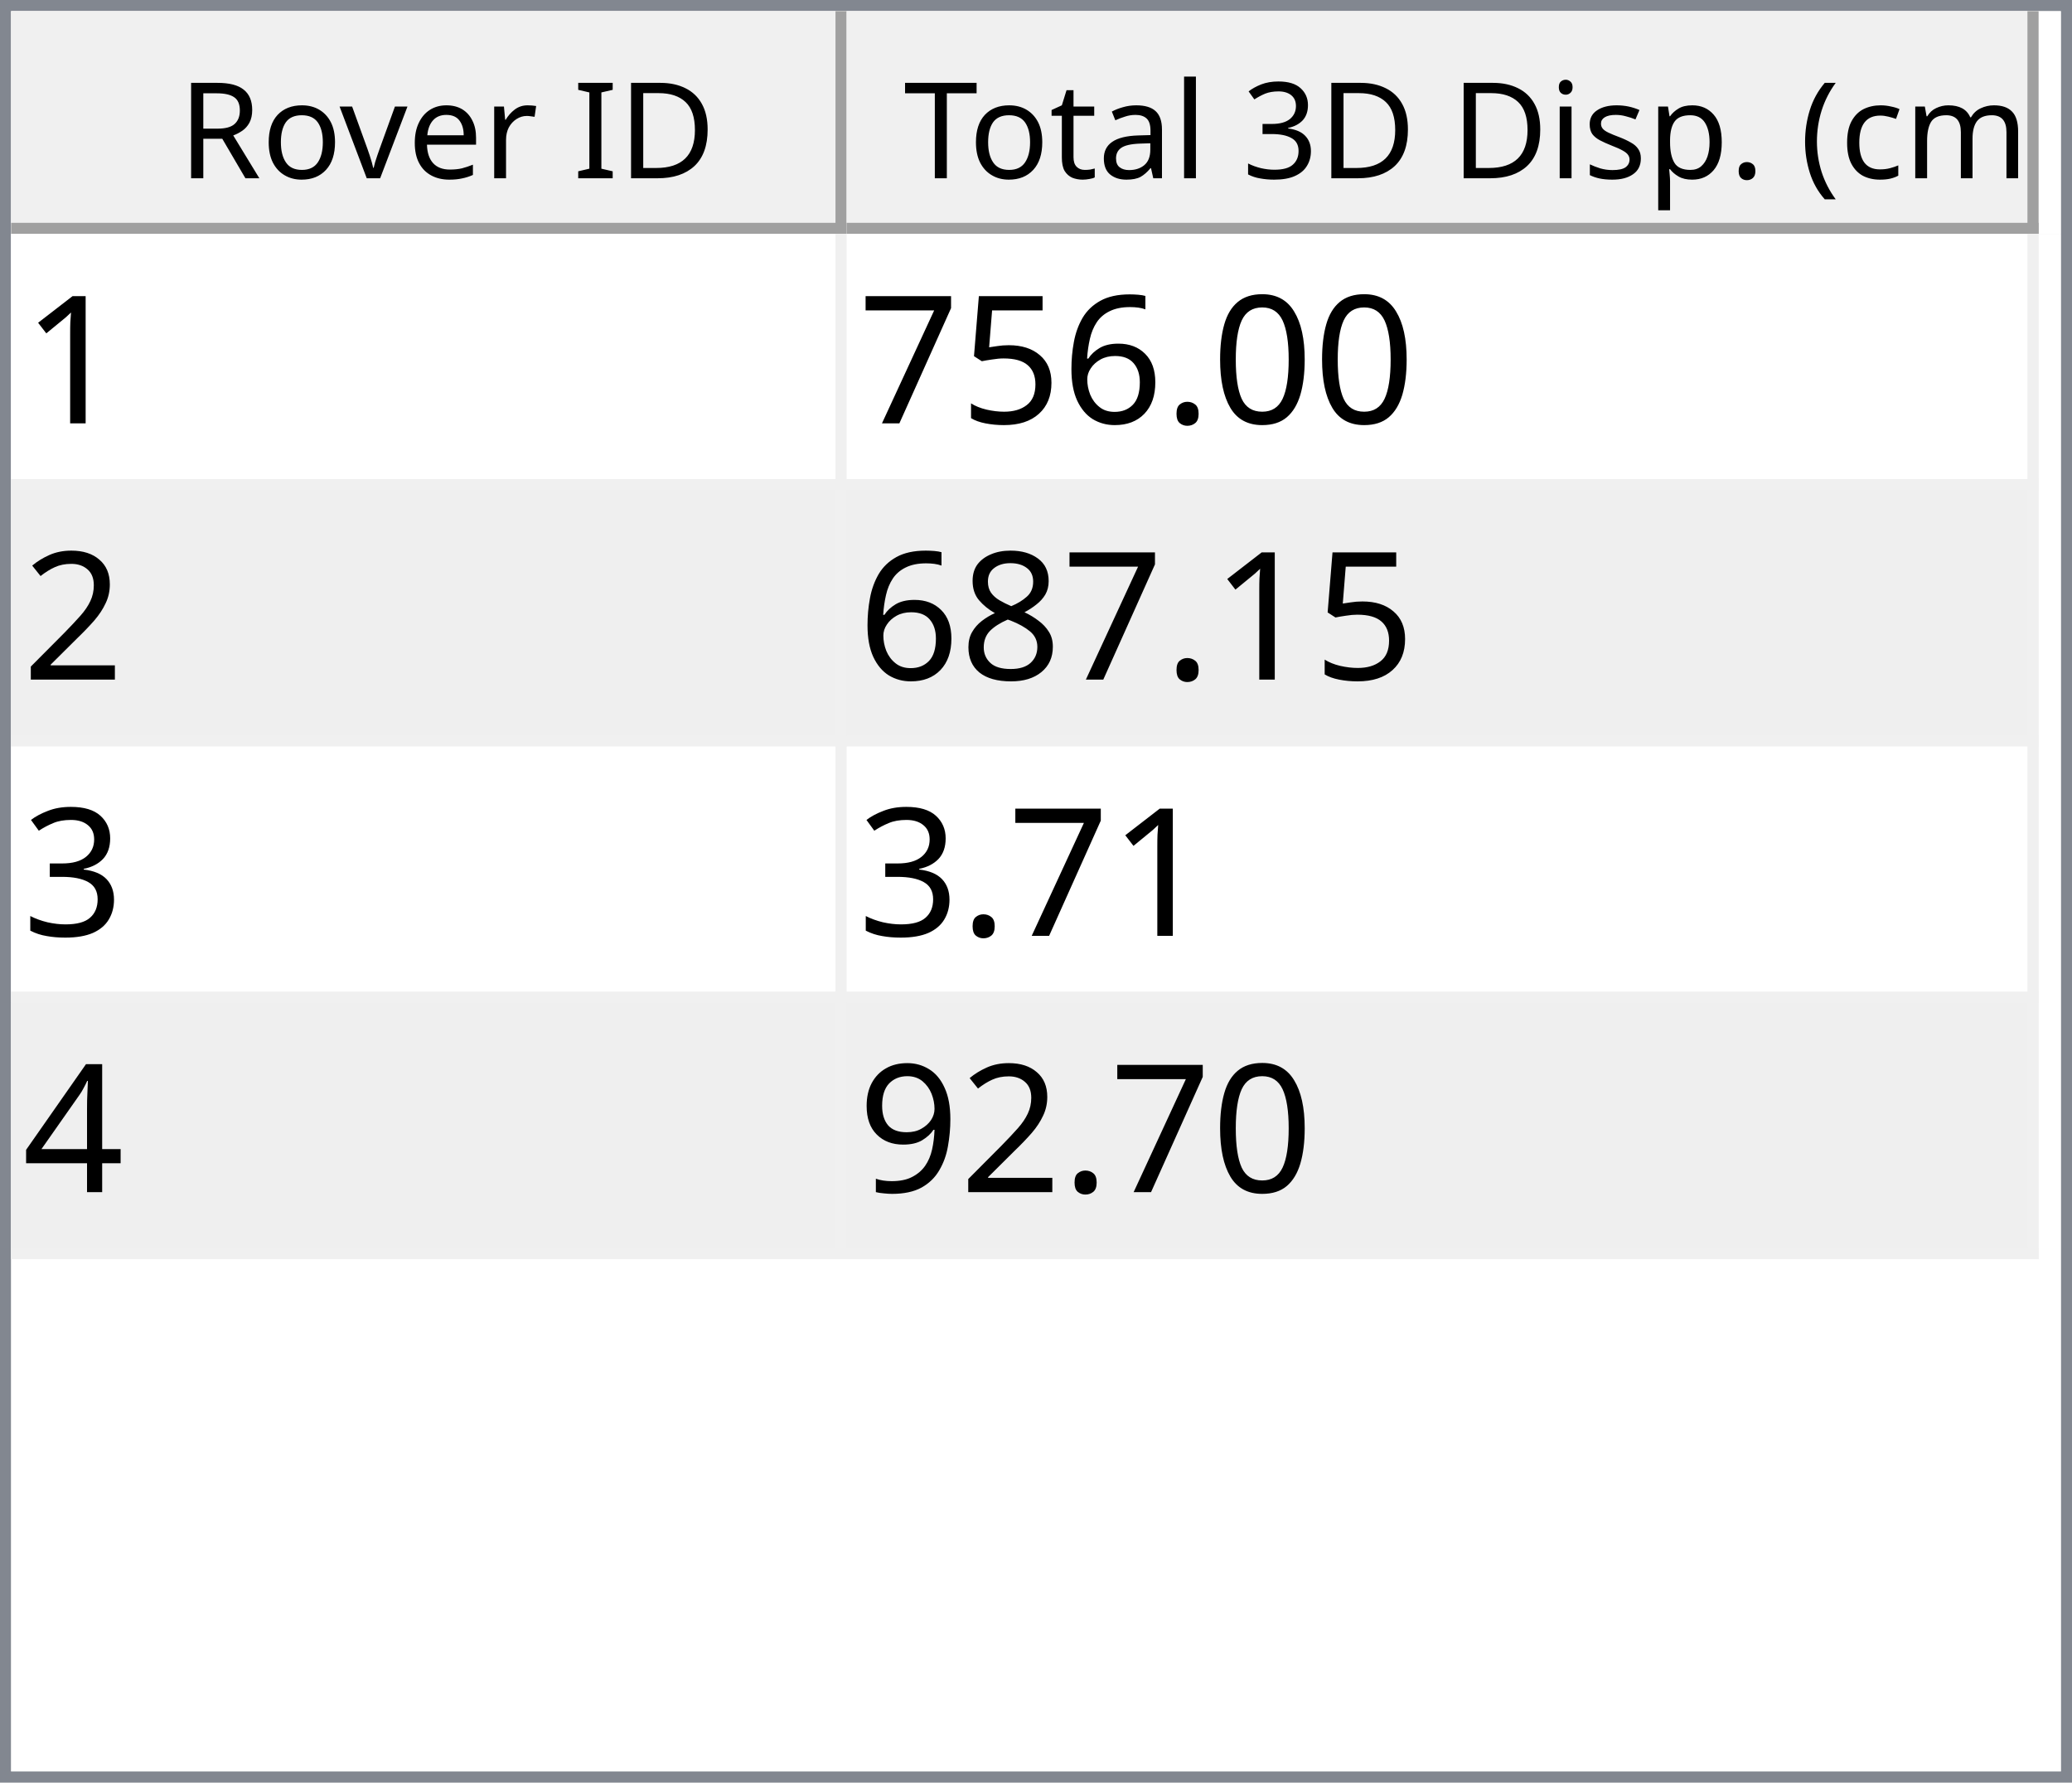
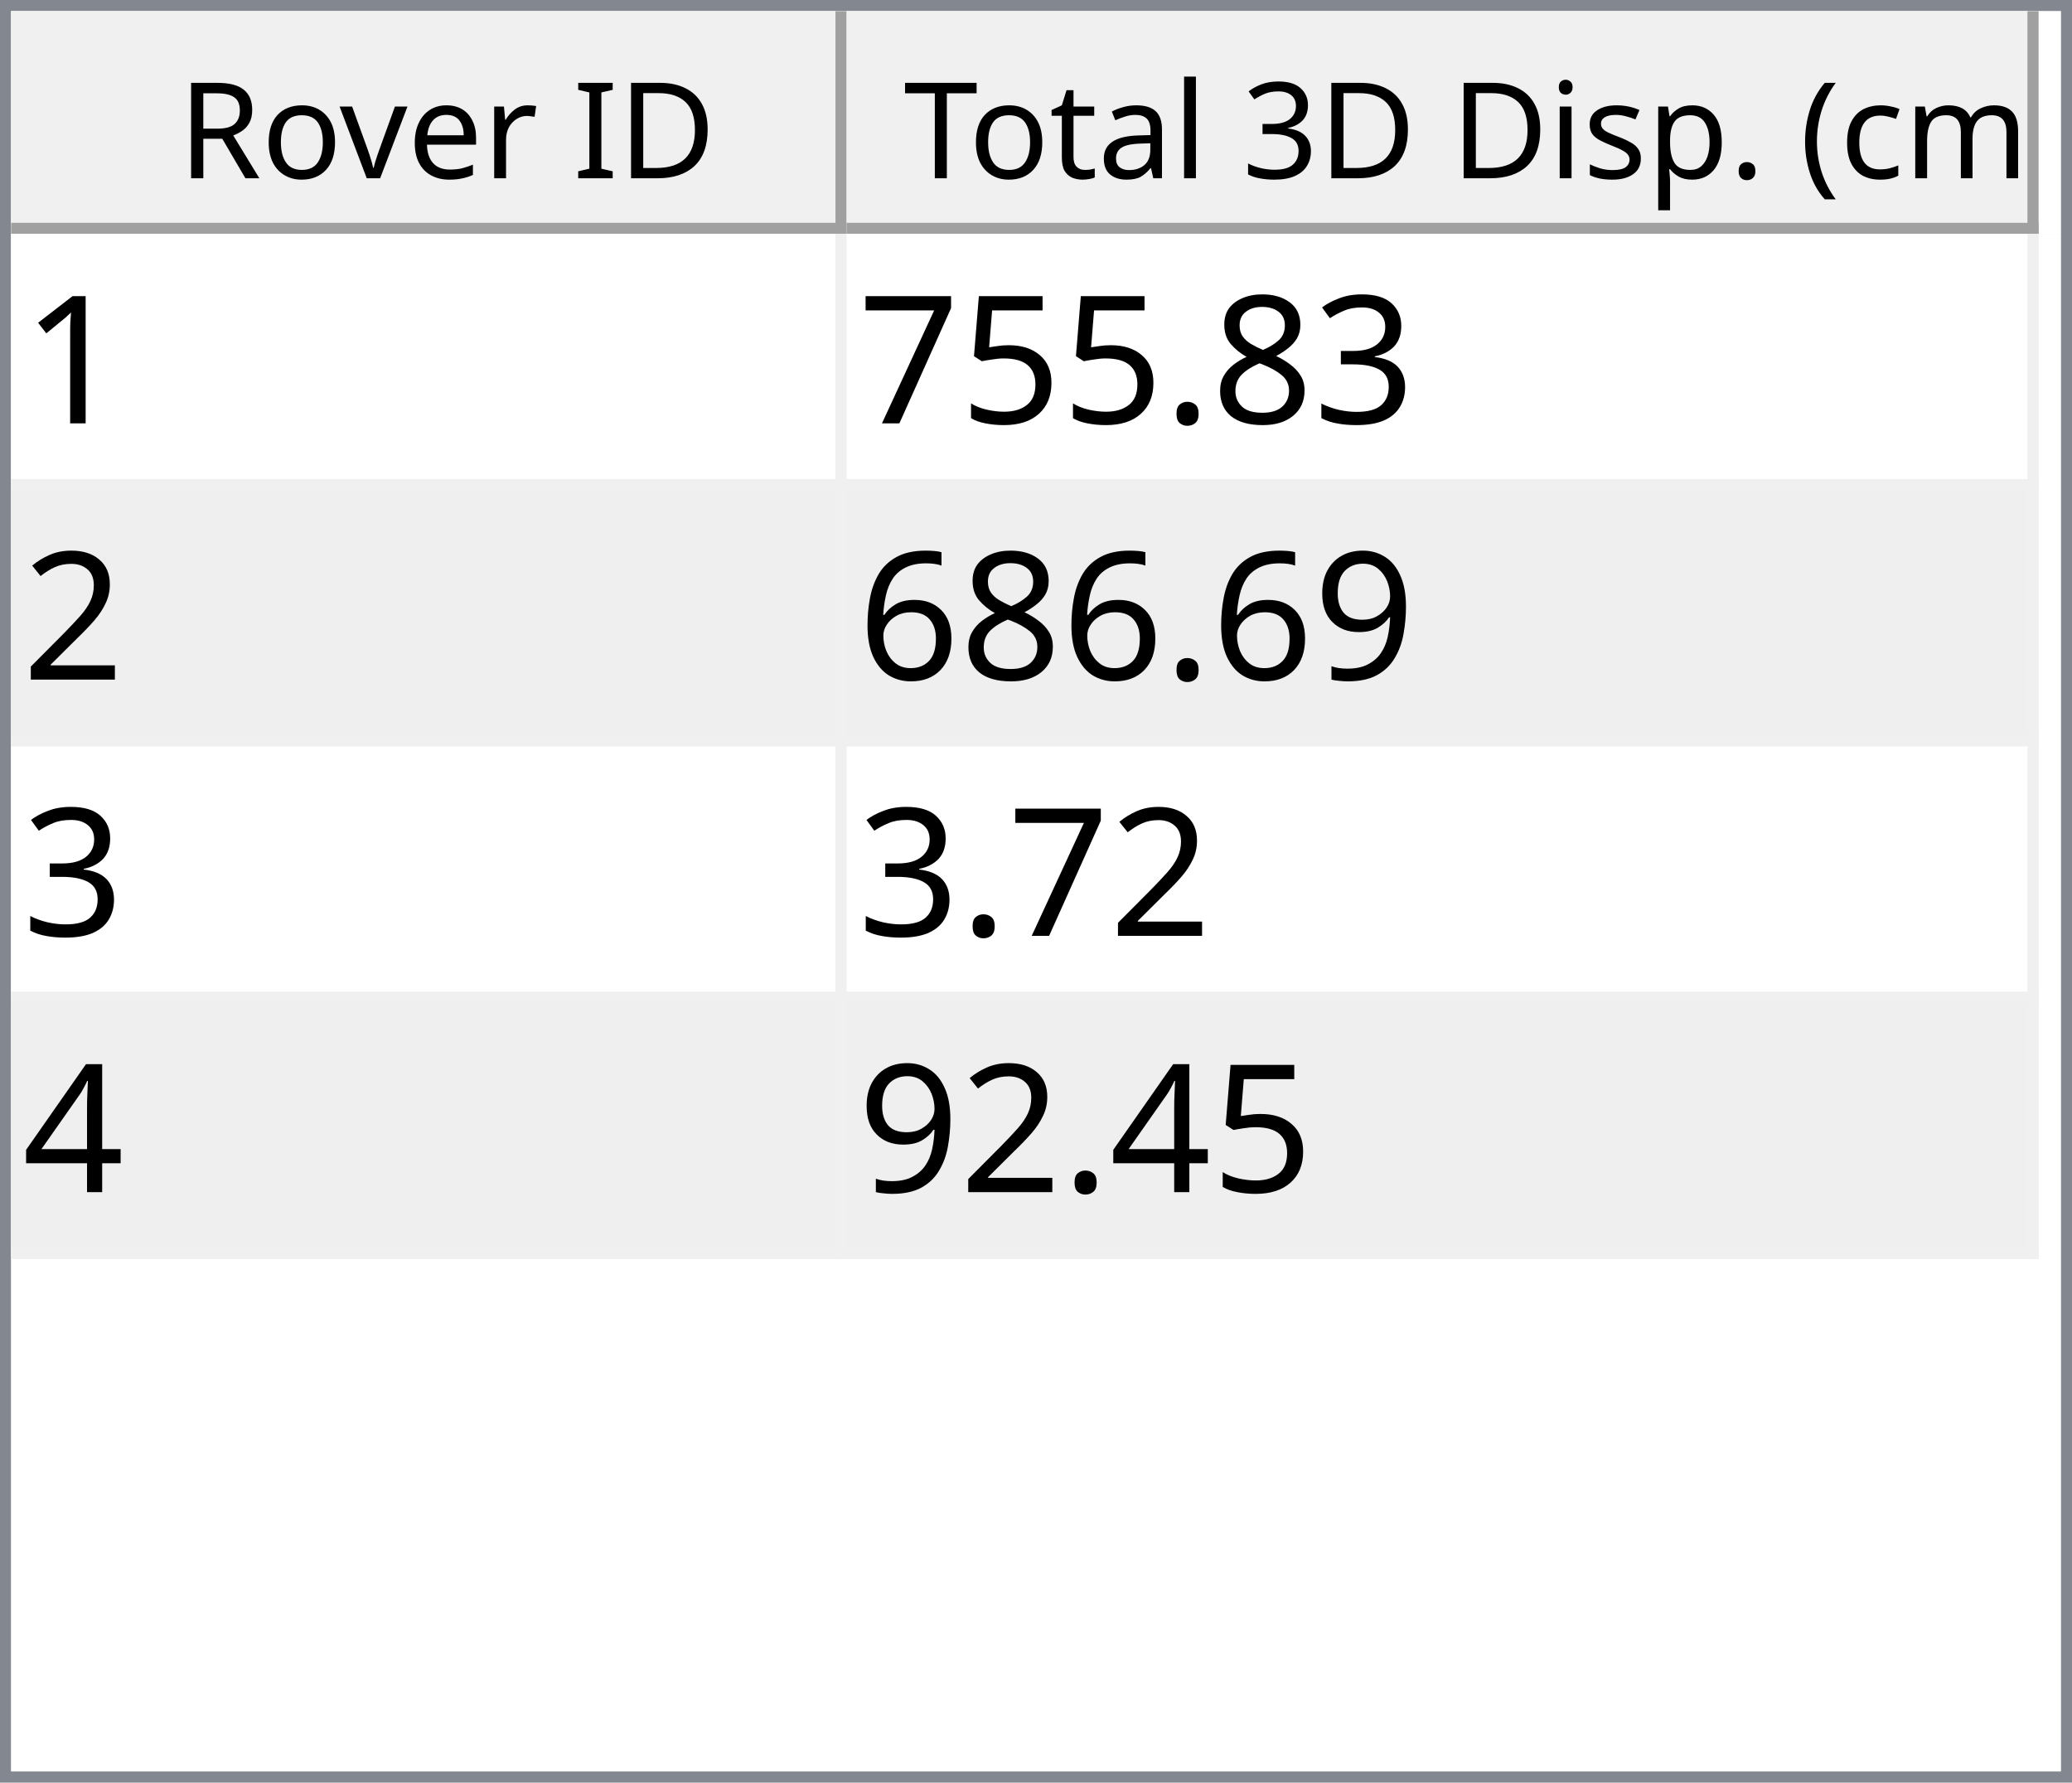
<svg xmlns="http://www.w3.org/2000/svg" style="fill-opacity:1; color-rendering:auto; color-interpolation:auto; text-rendering:auto; stroke:black; stroke-linecap:square; stroke-miterlimit:10; shape-rendering:auto; stroke-opacity:1; fill:black; stroke-dasharray:none; font-weight:normal; stroke-width:1; font-family:'Dialog'; font-style:normal; stroke-linejoin:miter; font-size:12px; stroke-dashoffset:0; image-rendering:auto;" width="186" height="160">
  <defs id="genericDefs" />
  <g>
    <defs id="defs1">
      <clipPath clipPathUnits="userSpaceOnUse" id="clipPath1">
        <path d="M0 0 L186 0 L186 160 L0 160 L0 0 Z" />
      </clipPath>
      <clipPath clipPathUnits="userSpaceOnUse" id="clipPath2">
        <path d="M0 0 L0 160 L186 160 L186 0 Z" />
      </clipPath>
      <clipPath clipPathUnits="userSpaceOnUse" id="clipPath3">
        <path d="M0 0 L0 20 L184 20 L184 0 Z" />
      </clipPath>
      <clipPath clipPathUnits="userSpaceOnUse" id="clipPath4">
        <path d="M0 0 L0 20 L75 20 L75 0 Z" />
      </clipPath>
      <clipPath clipPathUnits="userSpaceOnUse" id="clipPath5">
        <path d="M1 1 L1 19 L74 19 L74 1 Z" />
      </clipPath>
      <clipPath clipPathUnits="userSpaceOnUse" id="clipPath6">
        <path d="M0 0 L0 18 L73 18 L73 0 Z" />
      </clipPath>
      <clipPath clipPathUnits="userSpaceOnUse" id="clipPath7">
        <path d="M-0.5 -0.5 L-0.5 19.5 L74.5 19.5 L74.5 -0.5 Z" />
      </clipPath>
      <clipPath clipPathUnits="userSpaceOnUse" id="clipPath8">
        <path d="M0 0 L0 20 L107 20 L107 0 Z" />
      </clipPath>
      <clipPath clipPathUnits="userSpaceOnUse" id="clipPath9">
        <path d="M1 1 L1 19 L106 19 L106 1 Z" />
      </clipPath>
      <clipPath clipPathUnits="userSpaceOnUse" id="clipPath10">
        <path d="M0 0 L0 18 L105 18 L105 0 Z" />
      </clipPath>
      <clipPath clipPathUnits="userSpaceOnUse" id="clipPath11">
        <path d="M-0.5 -0.5 L-0.5 19.5 L106.5 19.5 L106.5 -0.5 Z" />
      </clipPath>
      <clipPath clipPathUnits="userSpaceOnUse" id="clipPath12">
        <path d="M0 0 L0 138 L184 138 L184 0 Z" />
      </clipPath>
      <clipPath clipPathUnits="userSpaceOnUse" id="clipPath13">
        <path d="M0 0 L0 92 L182 92 L182 0 Z" />
      </clipPath>
      <clipPath clipPathUnits="userSpaceOnUse" id="clipPath14">
        <path d="M-0.5 -0.5 L-0.5 91.5 L181.5 91.5 L181.5 -0.5 Z" />
      </clipPath>
      <clipPath clipPathUnits="userSpaceOnUse" id="clipPath15">
        <path d="M0 0 L0 22 L74 22 L74 0 Z" />
      </clipPath>
      <clipPath clipPathUnits="userSpaceOnUse" id="clipPath16">
        <path d="M0 0 L0 22 L106 22 L106 0 Z" />
      </clipPath>
      <font horiz-adv-x="64.551" id="font1">
        <font-face ascent="107.91" descent="25.098" units-per-em="100" style="font-style:normal; font-family:Segoe UI; font-weight:normal;" />
        <missing-glyph horiz-adv-x="64.551" d="M8.109 0 L8.109 68.266 L56.453 68.266 L56.453 0 L8.109 0 ZM15.328 7.234 L49.219 7.234 L49.219 61.031 L15.328 61.031 L15.328 7.234 Z" />
        <glyph unicode="D" horiz-adv-x="70.117" d="M9.188 0 L9.188 70.016 L28.516 70.016 Q65.531 70.016 65.531 35.891 Q65.531 19.672 55.25 9.836 Q44.969 0 27.734 0 L9.188 0 ZM17.391 62.594 L17.391 7.422 L27.828 7.422 Q41.609 7.422 49.273 14.797 Q56.938 22.172 56.938 35.688 Q56.938 62.594 28.328 62.594 L17.391 62.594 Z" />
        <glyph unicode="I" horiz-adv-x="26.611" d="M17.391 0 L9.188 0 L9.188 70.016 L17.391 70.016 L17.391 0 Z" />
        <glyph unicode=" " horiz-adv-x="27.393" d="" />
        <glyph unicode="r" horiz-adv-x="34.766" d="M34.188 41.891 Q32.078 43.5 28.125 43.5 Q23 43.5 19.555 38.672 Q16.109 33.844 16.109 25.484 L16.109 0 L8.109 0 L8.109 50 L16.109 50 L16.109 39.703 L16.312 39.703 Q18.016 44.969 21.531 47.922 Q25.047 50.875 29.391 50.875 Q32.516 50.875 34.188 50.203 L34.188 41.891 Z" />
        <glyph unicode="e" horiz-adv-x="52.295" d="M48.297 23 L12.984 23 Q13.188 14.656 17.484 10.109 Q21.781 5.562 29.297 5.562 Q37.75 5.562 44.828 11.141 L44.828 3.609 Q38.234 -1.172 27.391 -1.172 Q16.797 -1.172 10.742 5.641 Q4.688 12.453 4.688 24.812 Q4.688 36.469 11.305 43.82 Q17.922 51.172 27.734 51.172 Q37.547 51.172 42.922 44.828 Q48.297 38.484 48.297 27.203 L48.297 23 ZM40.094 29.781 Q40.047 36.719 36.75 40.578 Q33.453 44.438 27.594 44.438 Q21.922 44.438 17.969 40.383 Q14.016 36.328 13.094 29.781 L40.094 29.781 Z" />
        <glyph unicode="v" horiz-adv-x="47.9" d="M47.406 50 L27.484 0 L19.625 0 L0.688 50 L9.469 50 L22.172 13.672 Q23.578 9.672 23.922 6.688 L24.125 6.688 Q24.609 10.453 25.688 13.484 L38.969 50 L47.406 50 Z" />
        <glyph unicode="o" horiz-adv-x="58.594" d="M29 -1.172 Q17.922 -1.172 11.305 5.836 Q4.688 12.844 4.688 24.422 Q4.688 37.016 11.57 44.094 Q18.453 51.172 30.172 51.172 Q41.359 51.172 47.633 44.289 Q53.906 37.406 53.906 25.203 Q53.906 13.234 47.141 6.031 Q40.375 -1.172 29 -1.172 ZM29.594 44.438 Q21.875 44.438 17.383 39.188 Q12.891 33.938 12.891 24.703 Q12.891 15.828 17.43 10.695 Q21.969 5.562 29.594 5.562 Q37.359 5.562 41.531 10.594 Q45.703 15.625 45.703 24.906 Q45.703 34.281 41.531 39.359 Q37.359 44.438 29.594 44.438 Z" />
        <glyph unicode="R" horiz-adv-x="59.814" d="M59.375 0 L49.609 0 L37.891 19.625 Q36.281 22.359 34.766 24.289 Q33.25 26.219 31.664 27.438 Q30.078 28.656 28.25 29.219 Q26.422 29.781 24.125 29.781 L17.391 29.781 L17.391 0 L9.188 0 L9.188 70.016 L30.078 70.016 Q34.672 70.016 38.555 68.867 Q42.438 67.719 45.289 65.375 Q48.141 63.031 49.758 59.547 Q51.375 56.062 51.375 51.375 Q51.375 47.703 50.273 44.656 Q49.172 41.609 47.148 39.211 Q45.125 36.812 42.266 35.133 Q39.406 33.453 35.844 32.516 L35.844 32.328 Q37.594 31.547 38.891 30.547 Q40.188 29.547 41.359 28.18 Q42.531 26.812 43.68 25.078 Q44.828 23.344 46.234 21.047 L59.375 0 ZM17.391 62.594 L17.391 37.203 L28.516 37.203 Q31.594 37.203 34.203 38.133 Q36.812 39.062 38.719 40.797 Q40.625 42.531 41.703 45.047 Q42.781 47.562 42.781 50.688 Q42.781 56.297 39.141 59.445 Q35.5 62.594 28.609 62.594 L17.391 62.594 Z" />
        <glyph unicode=")" horiz-adv-x="30.176" d="M8.297 -15.922 L1.172 -15.922 Q16.406 2.344 16.406 26.812 Q16.406 51.469 1.078 70.016 L8.297 70.016 Q23.531 52.156 23.531 26.703 Q23.531 1.375 8.297 -15.922 Z" />
        <glyph unicode="m" horiz-adv-x="86.133" d="M79.109 0 L71.094 0 L71.094 28.719 Q71.094 37.016 68.531 40.727 Q65.969 44.438 59.906 44.438 Q54.781 44.438 51.195 39.75 Q47.609 35.062 47.609 28.516 L47.609 0 L39.594 0 L39.594 29.688 Q39.594 44.438 28.219 44.438 Q22.953 44.438 19.531 40.016 Q16.109 35.594 16.109 28.516 L16.109 0 L8.109 0 L8.109 50 L16.109 50 L16.109 42.094 L16.312 42.094 Q21.625 51.172 31.844 51.172 Q36.969 51.172 40.773 48.312 Q44.578 45.453 46 40.828 Q51.562 51.172 62.594 51.172 Q79.109 51.172 79.109 30.812 L79.109 0 Z" />
        <glyph unicode="c" horiz-adv-x="46.191" d="M42.188 2.297 Q36.422 -1.172 28.516 -1.172 Q17.828 -1.172 11.258 5.789 Q4.688 12.75 4.688 23.828 Q4.688 36.188 11.766 43.68 Q18.844 51.172 30.672 51.172 Q37.25 51.172 42.281 48.734 L42.281 40.531 Q36.719 44.438 30.375 44.438 Q22.703 44.438 17.797 38.945 Q12.891 33.453 12.891 24.516 Q12.891 15.719 17.508 10.641 Q22.125 5.562 29.891 5.562 Q36.422 5.562 42.188 9.906 L42.188 2.297 Z" />
        <glyph unicode="(" horiz-adv-x="30.176" d="M29.109 -15.922 L21.969 -15.922 Q6.844 1.375 6.844 26.703 Q6.844 52.156 21.969 70.016 L29.203 70.016 Q13.875 51.469 13.875 26.812 Q13.875 2.344 29.109 -15.922 Z" />
        <glyph unicode="." horiz-adv-x="21.68" d="M10.891 -1.078 Q8.641 -1.078 7.055 0.539 Q5.469 2.156 5.469 4.391 Q5.469 6.641 7.055 8.273 Q8.641 9.906 10.891 9.906 Q13.188 9.906 14.797 8.273 Q16.406 6.641 16.406 4.391 Q16.406 2.156 14.797 0.539 Q13.188 -1.078 10.891 -1.078 Z" />
        <glyph unicode="p" horiz-adv-x="58.789" d="M16.312 7.234 L16.109 7.234 L16.109 -23 L8.109 -23 L8.109 50 L16.109 50 L16.109 41.219 L16.312 41.219 Q22.219 51.172 33.594 51.172 Q43.266 51.172 48.688 44.461 Q54.109 37.75 54.109 26.469 Q54.109 13.922 48 6.375 Q41.891 -1.172 31.297 -1.172 Q21.578 -1.172 16.312 7.234 ZM16.109 27.391 L16.109 20.406 Q16.109 14.203 20.141 9.883 Q24.172 5.562 30.375 5.562 Q37.641 5.562 41.773 11.133 Q45.906 16.703 45.906 26.609 Q45.906 34.969 42.047 39.703 Q38.188 44.438 31.594 44.438 Q24.609 44.438 20.359 39.578 Q16.109 34.719 16.109 27.391 Z" />
        <glyph unicode="s" horiz-adv-x="42.432" d="M5.078 1.812 L5.078 10.406 Q11.625 5.562 19.484 5.562 Q30.031 5.562 30.031 12.594 Q30.031 14.594 29.125 15.992 Q28.219 17.391 26.68 18.461 Q25.141 19.531 23.07 20.383 Q21 21.234 18.609 22.172 Q15.281 23.484 12.766 24.828 Q10.25 26.172 8.57 27.859 Q6.891 29.547 6.031 31.695 Q5.172 33.844 5.172 36.719 Q5.172 40.234 6.789 42.945 Q8.406 45.656 11.086 47.484 Q13.766 49.312 17.211 50.242 Q20.656 51.172 24.312 51.172 Q30.812 51.172 35.938 48.922 L35.938 40.828 Q30.422 44.438 23.25 44.438 Q21 44.438 19.195 43.922 Q17.391 43.406 16.094 42.477 Q14.797 41.547 14.086 40.258 Q13.375 38.969 13.375 37.406 Q13.375 35.453 14.086 34.133 Q14.797 32.812 16.164 31.789 Q17.531 30.766 19.484 29.938 Q21.438 29.109 23.922 28.125 Q27.25 26.859 29.883 25.516 Q32.516 24.172 34.375 22.484 Q36.234 20.797 37.234 18.602 Q38.234 16.406 38.234 13.375 Q38.234 9.672 36.602 6.938 Q34.969 4.203 32.234 2.398 Q29.5 0.594 25.93 -0.289 Q22.359 -1.172 18.453 -1.172 Q10.75 -1.172 5.078 1.812 Z" />
        <glyph unicode="i" horiz-adv-x="24.219" d="M12.203 62.703 Q10.062 62.703 8.547 64.164 Q7.031 65.625 7.031 67.875 Q7.031 70.125 8.547 71.609 Q10.062 73.094 12.203 73.094 Q14.406 73.094 15.945 71.609 Q17.484 70.125 17.484 67.875 Q17.484 65.719 15.945 64.211 Q14.406 62.703 12.203 62.703 ZM16.109 0 L8.109 0 L8.109 50 L16.109 50 L16.109 0 Z" />
        <glyph unicode="3" horiz-adv-x="53.906" d="M46.531 19.828 Q46.531 15.094 44.75 11.211 Q42.969 7.328 39.719 4.57 Q36.469 1.812 31.93 0.297 Q27.391 -1.219 21.922 -1.219 Q11.922 -1.219 6 2.594 L6 11.188 Q13.094 5.609 22.219 5.609 Q25.875 5.609 28.828 6.539 Q31.781 7.469 33.906 9.227 Q36.031 10.984 37.18 13.477 Q38.328 15.969 38.328 19.094 Q38.328 32.812 18.797 32.812 L12.984 32.812 L12.984 39.594 L18.5 39.594 Q35.797 39.594 35.797 52.484 Q35.797 64.406 22.609 64.406 Q15.188 64.406 8.688 59.422 L8.688 67.188 Q15.375 71.188 24.609 71.188 Q29 71.188 32.57 69.969 Q36.141 68.75 38.68 66.555 Q41.219 64.359 42.609 61.281 Q44 58.203 44 54.5 Q44 40.672 30.031 36.719 L30.031 36.531 Q33.594 36.141 36.625 34.797 Q39.656 33.453 41.852 31.305 Q44.047 29.156 45.289 26.25 Q46.531 23.344 46.531 19.828 Z" />
        <glyph unicode="l" horiz-adv-x="24.219" d="M16.109 0 L8.109 0 L8.109 74.031 L16.109 74.031 L16.109 0 Z" />
        <glyph unicode="a" horiz-adv-x="50.879" d="M43.891 0 L35.891 0 L35.891 7.812 L35.688 7.812 Q30.469 -1.172 20.312 -1.172 Q12.844 -1.172 8.617 2.781 Q4.391 6.734 4.391 13.281 Q4.391 27.297 20.906 29.594 L35.891 31.688 Q35.891 44.438 25.594 44.438 Q16.547 44.438 9.281 38.281 L9.281 46.484 Q16.656 51.172 26.266 51.172 Q43.891 51.172 43.891 32.516 L43.891 0 ZM35.891 25.297 L23.828 23.641 Q18.266 22.859 15.43 20.875 Q12.594 18.891 12.594 13.875 Q12.594 10.203 15.211 7.883 Q17.828 5.562 22.172 5.562 Q28.125 5.562 32.008 9.742 Q35.891 13.922 35.891 20.312 L35.891 25.297 Z" />
        <glyph unicode="t" horiz-adv-x="33.887" d="M31.297 0.484 Q28.469 -1.078 23.828 -1.078 Q10.688 -1.078 10.688 13.578 L10.688 43.172 L2.094 43.172 L2.094 50 L10.688 50 L10.688 62.203 L18.703 64.797 L18.703 50 L31.297 50 L31.297 43.172 L18.703 43.172 L18.703 14.984 Q18.703 9.969 20.414 7.82 Q22.125 5.672 26.078 5.672 Q29.109 5.672 31.297 7.328 L31.297 0.484 Z" />
        <glyph unicode="T" horiz-adv-x="52.393" d="M50.594 62.594 L30.375 62.594 L30.375 0 L22.172 0 L22.172 62.594 L2 62.594 L2 70.016 L50.594 70.016 L50.594 62.594 Z" />
      </font>
      <font horiz-adv-x="75.0" id="font2">
        <font-face ascent="100.537" descent="21.973" units-per-em="100" style="font-style:normal; font-family:sans-serif; font-weight:normal;" />
        <missing-glyph horiz-adv-x="75.0" d="M12.5 0 L12.5 62.5 L62.5 62.5 L62.5 0 L12.5 0 ZM14.062 1.562 L60.938 1.562 L60.938 60.938 L14.062 60.938 L14.062 1.562 Z" />
        <glyph unicode="1" horiz-adv-x="55.615" d="M37.25 0 L28.469 0 L28.469 56 Q25.297 52.984 20.141 49.953 Q14.984 46.922 10.891 45.406 L10.891 53.906 Q18.266 57.375 23.781 62.305 Q29.297 67.234 31.594 71.875 L37.25 71.875 L37.25 0 Z" />
-         <glyph unicode="0" horiz-adv-x="55.615" d="M4.156 35.297 Q4.156 48 6.766 55.742 Q9.375 63.484 14.523 67.68 Q19.672 71.875 27.484 71.875 Q33.25 71.875 37.594 69.555 Q41.938 67.234 44.773 62.867 Q47.609 58.5 49.219 52.227 Q50.828 45.953 50.828 35.297 Q50.828 22.703 48.242 14.969 Q45.656 7.234 40.508 3.008 Q35.359 -1.219 27.484 -1.219 Q17.141 -1.219 11.234 6.203 Q4.156 15.141 4.156 35.297 ZM13.188 35.297 Q13.188 17.672 17.312 11.836 Q21.438 6 27.484 6 Q33.547 6 37.672 11.859 Q41.797 17.719 41.797 35.297 Q41.797 52.984 37.672 58.789 Q33.547 64.594 27.391 64.594 Q21.344 64.594 17.719 59.469 Q13.188 52.938 13.188 35.297 Z" />
+         <glyph unicode="3" horiz-adv-x="55.615" d="M4.203 18.891 L12.984 20.062 Q14.5 12.594 18.141 9.297 Q21.781 6 27 6 Q33.203 6 37.477 10.297 Q41.75 14.594 41.75 20.953 Q41.75 27 37.797 30.93 Q33.844 34.859 27.734 34.859 Q25.25 34.859 21.531 33.891 L22.516 41.609 Q23.391 41.5 23.922 41.5 Q29.547 41.5 34.039 44.43 Q38.531 47.359 38.531 53.469 Q38.531 58.297 35.258 61.477 Q31.984 64.656 26.812 64.656 Q21.688 64.656 18.266 61.43 Q14.844 58.203 13.875 51.766 L5.078 53.328 Q6.688 62.156 12.398 67.016 Q18.109 71.875 26.609 71.875 Q32.469 71.875 37.398 69.359 Q42.328 66.844 44.945 62.5 Q47.562 58.156 47.562 53.266 Q47.562 48.641 45.07 44.828 Q42.578 41.016 37.703 38.766 Q44.047 37.312 47.562 32.695 Q51.078 28.078 51.078 21.141 Q51.078 11.766 44.242 5.25 Q37.406 -1.266 26.953 -1.266 Q17.531 -1.266 11.305 4.352 Q5.078 9.969 4.203 18.891 Z" />
+         <glyph unicode="8" horiz-adv-x="55.615" d="M17.672 38.812 Q12.203 40.828 9.57 44.539 Q6.938 48.25 6.938 53.422 Q6.938 61.234 12.555 66.555 Q18.172 71.875 27.484 71.875 Q36.859 71.875 42.578 66.43 Q48.297 60.984 48.297 53.172 Q48.297 48.188 45.68 44.508 Q43.062 40.828 37.75 38.812 Q44.344 36.672 47.781 31.883 Q51.219 27.094 51.219 20.453 Q51.219 11.281 44.727 5.031 Q38.234 -1.219 27.641 -1.219 Q17.047 -1.219 10.547 5.055 Q4.047 11.328 4.047 20.703 Q4.047 27.688 7.594 32.398 Q11.141 37.109 17.672 38.812 ZM15.922 53.719 Q15.922 48.641 19.195 45.414 Q22.469 42.188 27.688 42.188 Q32.766 42.188 36.016 45.383 Q39.266 48.578 39.266 53.219 Q39.266 58.062 35.914 61.359 Q32.562 64.656 27.594 64.656 Q22.562 64.656 19.242 61.43 Q15.922 58.203 15.922 53.719 ZM13.094 20.656 Q13.094 16.891 14.875 13.375 Q16.656 9.859 20.172 7.93 Q23.688 6 27.734 6 Q34.031 6 38.133 10.055 Q42.234 14.109 42.234 20.359 Q42.234 26.703 38.016 30.859 Q33.797 35.016 27.438 35.016 Q21.234 35.016 17.164 30.914 Q13.094 26.812 13.094 20.656 Z" />
        <glyph unicode="." horiz-adv-x="27.783" d="M9.078 0 L9.078 10.016 L19.094 10.016 L19.094 0 L9.078 0 Z" />
-         <glyph unicode="6" horiz-adv-x="55.615" d="M49.75 54.047 L41.016 53.375 Q39.844 58.547 37.703 60.891 Q34.125 64.656 28.906 64.656 Q24.703 64.656 21.531 62.312 Q17.391 59.281 14.992 53.469 Q12.594 47.656 12.5 36.922 Q15.672 41.75 20.266 44.094 Q24.859 46.438 29.891 46.438 Q38.672 46.438 44.852 39.969 Q51.031 33.5 51.031 23.25 Q51.031 16.5 48.125 10.719 Q45.219 4.938 40.141 1.859 Q35.062 -1.219 28.609 -1.219 Q17.625 -1.219 10.695 6.859 Q3.766 14.938 3.766 33.5 Q3.766 54.25 11.422 63.672 Q18.109 71.875 29.438 71.875 Q37.891 71.875 43.289 67.141 Q48.688 62.406 49.75 54.047 ZM13.875 23.188 Q13.875 18.656 15.797 14.508 Q17.719 10.359 21.188 8.18 Q24.656 6 28.469 6 Q34.031 6 38.039 10.492 Q42.047 14.984 42.047 22.703 Q42.047 30.125 38.086 34.398 Q34.125 38.672 28.125 38.672 Q22.172 38.672 18.023 34.398 Q13.875 30.125 13.875 23.188 Z" />
        <glyph unicode="5" horiz-adv-x="55.615" d="M4.156 18.75 L13.375 19.531 Q14.406 12.797 18.141 9.398 Q21.875 6 27.156 6 Q33.5 6 37.891 10.789 Q42.281 15.578 42.281 23.484 Q42.281 31 38.062 35.352 Q33.844 39.703 27 39.703 Q22.75 39.703 19.336 37.773 Q15.922 35.844 13.969 32.766 L5.719 33.844 L12.641 70.609 L48.25 70.609 L48.25 62.203 L19.672 62.203 L15.828 42.969 Q22.266 47.469 29.344 47.469 Q38.719 47.469 45.164 40.969 Q51.609 34.469 51.609 24.266 Q51.609 14.547 45.953 7.469 Q39.062 -1.219 27.156 -1.219 Q17.391 -1.219 11.211 4.25 Q5.031 9.719 4.156 18.75 Z" />
        <glyph unicode="7" horiz-adv-x="55.615" d="M4.734 62.203 L4.734 70.656 L51.078 70.656 L51.078 63.812 Q44.234 56.547 37.523 44.484 Q30.812 32.422 27.156 19.672 Q24.516 10.688 23.781 0 L14.75 0 Q14.891 8.453 18.062 20.414 Q21.234 32.375 27.172 43.484 Q33.109 54.594 39.797 62.203 L4.734 62.203 Z" />
        <glyph unicode="2" horiz-adv-x="55.615" d="M50.344 8.453 L50.344 0 L3.031 0 Q2.938 3.172 4.047 6.109 Q5.859 10.938 9.836 15.625 Q13.812 20.312 21.344 26.469 Q33.016 36.031 37.117 41.625 Q41.219 47.219 41.219 52.203 Q41.219 57.422 37.477 61.008 Q33.734 64.594 27.734 64.594 Q21.391 64.594 17.578 60.789 Q13.766 56.984 13.719 50.25 L4.688 51.172 Q5.609 61.281 11.664 66.578 Q17.719 71.875 27.938 71.875 Q38.234 71.875 44.242 66.164 Q50.25 60.453 50.25 52 Q50.25 47.703 48.492 43.555 Q46.734 39.406 42.656 34.812 Q38.578 30.219 29.109 22.219 Q21.188 15.578 18.945 13.211 Q16.703 10.844 15.234 8.453 L50.344 8.453 Z" />
-         <glyph unicode="8" horiz-adv-x="55.615" d="M17.672 38.812 Q12.203 40.828 9.57 44.539 Q6.938 48.25 6.938 53.422 Q6.938 61.234 12.555 66.555 Q18.172 71.875 27.484 71.875 Q36.859 71.875 42.578 66.43 Q48.297 60.984 48.297 53.172 Q48.297 48.188 45.68 44.508 Q43.062 40.828 37.75 38.812 Q44.344 36.672 47.781 31.883 Q51.219 27.094 51.219 20.453 Q51.219 11.281 44.727 5.031 Q38.234 -1.219 27.641 -1.219 Q17.047 -1.219 10.547 5.055 Q4.047 11.328 4.047 20.703 Q4.047 27.688 7.594 32.398 Q11.141 37.109 17.672 38.812 ZM15.922 53.719 Q15.922 48.641 19.195 45.414 Q22.469 42.188 27.688 42.188 Q32.766 42.188 36.016 45.383 Q39.266 48.578 39.266 53.219 Q39.266 58.062 35.914 61.359 Q32.562 64.656 27.594 64.656 Q22.562 64.656 19.242 61.43 Q15.922 58.203 15.922 53.719 ZM13.094 20.656 Q13.094 16.891 14.875 13.375 Q16.656 9.859 20.172 7.93 Q23.688 6 27.734 6 Q34.031 6 38.133 10.055 Q42.234 14.109 42.234 20.359 Q42.234 26.703 38.016 30.859 Q33.797 35.016 27.438 35.016 Q21.234 35.016 17.164 30.914 Q13.094 26.812 13.094 20.656 Z" />
-         <glyph unicode="3" horiz-adv-x="55.615" d="M4.203 18.891 L12.984 20.062 Q14.5 12.594 18.141 9.297 Q21.781 6 27 6 Q33.203 6 37.477 10.297 Q41.75 14.594 41.75 20.953 Q41.75 27 37.797 30.93 Q33.844 34.859 27.734 34.859 Q25.25 34.859 21.531 33.891 L22.516 41.609 Q23.391 41.5 23.922 41.5 Q29.547 41.5 34.039 44.43 Q38.531 47.359 38.531 53.469 Q38.531 58.297 35.258 61.477 Q31.984 64.656 26.812 64.656 Q21.688 64.656 18.266 61.43 Q14.844 58.203 13.875 51.766 L5.078 53.328 Q6.688 62.156 12.398 67.016 Q18.109 71.875 26.609 71.875 Q32.469 71.875 37.398 69.359 Q42.328 66.844 44.945 62.5 Q47.562 58.156 47.562 53.266 Q47.562 48.641 45.07 44.828 Q42.578 41.016 37.703 38.766 Q44.047 37.312 47.562 32.695 Q51.078 28.078 51.078 21.141 Q51.078 11.766 44.242 5.25 Q37.406 -1.266 26.953 -1.266 Q17.531 -1.266 11.305 4.352 Q5.078 9.969 4.203 18.891 Z" />
+         <glyph unicode="9" horiz-adv-x="55.615" d="M5.469 16.547 L13.922 17.328 Q14.984 11.375 18.016 8.688 Q21.047 6 25.781 6 Q29.828 6 32.883 7.859 Q35.938 9.719 37.891 12.82 Q39.844 15.922 41.164 21.195 Q42.484 26.469 42.484 31.938 Q42.484 32.516 42.438 33.688 Q39.797 29.5 35.234 26.883 Q30.672 24.266 25.344 24.266 Q16.453 24.266 10.305 30.711 Q4.156 37.156 4.156 47.703 Q4.156 58.594 10.578 65.234 Q17 71.875 26.656 71.875 Q33.641 71.875 39.43 68.117 Q45.219 64.359 48.219 57.398 Q51.219 50.438 51.219 37.25 Q51.219 23.531 48.242 15.406 Q45.266 7.281 39.383 3.031 Q33.5 -1.219 25.594 -1.219 Q17.188 -1.219 11.867 3.445 Q6.547 8.109 5.469 16.547 ZM41.453 48.141 Q41.453 55.719 37.43 60.156 Q33.406 64.594 27.734 64.594 Q21.875 64.594 17.531 59.812 Q13.188 55.031 13.188 47.406 Q13.188 40.578 17.312 36.305 Q21.438 32.031 27.484 32.031 Q33.594 32.031 37.523 36.305 Q41.453 40.578 41.453 48.141 Z" />
+         <glyph unicode="6" horiz-adv-x="55.615" d="M49.75 54.047 L41.016 53.375 Q39.844 58.547 37.703 60.891 Q34.125 64.656 28.906 64.656 Q24.703 64.656 21.531 62.312 Q17.391 59.281 14.992 53.469 Q12.594 47.656 12.5 36.922 Q15.672 41.75 20.266 44.094 Q24.859 46.438 29.891 46.438 Q38.672 46.438 44.852 39.969 Q51.031 33.5 51.031 23.25 Q51.031 16.5 48.125 10.719 Q45.219 4.938 40.141 1.859 Q35.062 -1.219 28.609 -1.219 Q17.625 -1.219 10.695 6.859 Q3.766 14.938 3.766 33.5 Q3.766 54.25 11.422 63.672 Q18.109 71.875 29.438 71.875 Q37.891 71.875 43.289 67.141 Q48.688 62.406 49.75 54.047 ZM13.875 23.188 Q13.875 18.656 15.797 14.508 Q17.719 10.359 21.188 8.18 Q24.656 6 28.469 6 Q34.031 6 38.039 10.492 Q42.047 14.984 42.047 22.703 Q42.047 30.125 38.086 34.398 Q34.125 38.672 28.125 38.672 Q22.172 38.672 18.023 34.398 Q13.875 30.125 13.875 23.188 Z" />
        <glyph unicode="4" horiz-adv-x="55.615" d="M32.328 0 L32.328 17.141 L1.266 17.141 L1.266 25.203 L33.938 71.578 L41.109 71.578 L41.109 25.203 L50.781 25.203 L50.781 17.141 L41.109 17.141 L41.109 0 L32.328 0 ZM32.328 25.203 L32.328 57.469 L9.906 25.203 L32.328 25.203 Z" />
-         <glyph unicode="9" horiz-adv-x="55.615" d="M5.469 16.547 L13.922 17.328 Q14.984 11.375 18.016 8.688 Q21.047 6 25.781 6 Q29.828 6 32.883 7.859 Q35.938 9.719 37.891 12.82 Q39.844 15.922 41.164 21.195 Q42.484 26.469 42.484 31.938 Q42.484 32.516 42.438 33.688 Q39.797 29.5 35.234 26.883 Q30.672 24.266 25.344 24.266 Q16.453 24.266 10.305 30.711 Q4.156 37.156 4.156 47.703 Q4.156 58.594 10.578 65.234 Q17 71.875 26.656 71.875 Q33.641 71.875 39.43 68.117 Q45.219 64.359 48.219 57.398 Q51.219 50.438 51.219 37.25 Q51.219 23.531 48.242 15.406 Q45.266 7.281 39.383 3.031 Q33.5 -1.219 25.594 -1.219 Q17.188 -1.219 11.867 3.445 Q6.547 8.109 5.469 16.547 ZM41.453 48.141 Q41.453 55.719 37.43 60.156 Q33.406 64.594 27.734 64.594 Q21.875 64.594 17.531 59.812 Q13.188 55.031 13.188 47.406 Q13.188 40.578 17.312 36.305 Q21.438 32.031 27.484 32.031 Q33.594 32.031 37.523 36.305 Q41.453 40.578 41.453 48.141 Z" />
      </font>
    </defs>
    <g style="fill:white; stroke:white;">
      <rect x="0" y="0" width="186" style="clip-path:url(#clipPath1); stroke:none;" height="160" />
    </g>
    <g style="fill:white; text-rendering:optimizeSpeed; color-rendering:optimizeSpeed; image-rendering:optimizeSpeed; shape-rendering:crispEdges; stroke:white; color-interpolation:sRGB;">
      <rect x="0" width="186" height="160" y="0" style="stroke:none;" />
      <path style="stroke:none;" d="M0 160 L186 160 L186 0 L0 0 Z" />
    </g>
    <g style="fill:rgb(240,240,240); font-family:'Segoe UI'; stroke:rgb(240,240,240);">
      <rect x="0" y="0" width="186" style="clip-path:url(#clipPath2); stroke:none;" height="160" />
    </g>
    <g style="fill:rgb(130,135,144); font-family:'Segoe UI'; stroke:rgb(130,135,144);">
      <path d="M0 0 L186 0 L186 160 L0 160 L0 0 ZM1 1 L185 1 L185 159 L1 159 L1 1 Z" style="fill-rule:evenodd; clip-path:url(#clipPath2); stroke:none;" />
    </g>
    <g style="fill:white; font-family:'Segoe UI'; stroke:white;" transform="translate(1,1)">
      <rect x="0" y="0" width="184" style="clip-path:url(#clipPath3); stroke:none;" height="20" />
    </g>
    <g style="fill:rgb(240,240,240); font-family:'Segoe UI'; stroke:rgb(240,240,240);" transform="translate(1,1)">
      <rect x="0" y="0" width="75" style="clip-path:url(#clipPath4); stroke:none;" height="20" />
    </g>
    <g style="font-family:'Segoe UI';" transform="translate(2,2)">
      <text x="14" xml:space="preserve" y="14" style="clip-path:url(#clipPath6); stroke:none;">Rover ID</text>
    </g>
    <g style="fill:rgb(160,160,160); font-family:'Segoe UI'; stroke:rgb(160,160,160); stroke-linejoin:bevel;" transform="translate(1.5,1.5)">
      <line x1="74" x2="74" y1="0" style="fill:none; clip-path:url(#clipPath7);" y2="19" />
    </g>
    <g style="fill:rgb(160,160,160); font-family:'Segoe UI'; stroke:rgb(160,160,160); stroke-linejoin:bevel;" transform="matrix(1,0,0,1,1,1) translate(0.5,0.5)">
      <line x1="0" x2="74" y1="19" style="fill:none; clip-path:url(#clipPath7);" y2="19" />
    </g>
    <g style="fill:rgb(240,240,240); font-family:'Segoe UI'; stroke:rgb(240,240,240);" transform="translate(76,1)">
      <rect x="0" y="0" width="107" style="clip-path:url(#clipPath8); stroke:none;" height="20" />
    </g>
    <g style="font-family:'Segoe UI';" transform="translate(77,2)">
      <text x="1" xml:space="preserve" y="14" style="clip-path:url(#clipPath10); stroke:none;"> Total 3D Disp. (cm)</text>
    </g>
    <g style="fill:rgb(160,160,160); font-family:'Segoe UI'; stroke:rgb(160,160,160); stroke-linejoin:bevel;" transform="translate(76.5,1.5)">
      <line x1="106" x2="106" y1="0" style="fill:none; clip-path:url(#clipPath11);" y2="19" />
    </g>
    <g style="fill:rgb(160,160,160); font-family:'Segoe UI'; stroke:rgb(160,160,160); stroke-linejoin:bevel;" transform="matrix(1,0,0,1,76,1) translate(0.5,0.5)">
      <line x1="0" x2="106" y1="19" style="fill:none; clip-path:url(#clipPath11);" y2="19" />
    </g>
    <g style="fill:white; font-family:'Segoe UI'; stroke:white;" transform="translate(1,21)">
      <rect x="0" y="0" width="184" style="clip-path:url(#clipPath12); stroke:none;" height="138" />
    </g>
    <g style="fill:rgb(240,240,240); font-size:16px; font-family:sans-serif; stroke:rgb(240,240,240);" transform="translate(1,21)">
      <rect x="0" y="0" width="182" style="clip-path:url(#clipPath13); stroke:none;" height="92" />
      <line transform="translate(0.5,0.5)" x1="0" x2="181" y1="22" style="clip-path:url(#clipPath14); fill:none; stroke-linejoin:bevel;" y2="22" />
    </g>
    <g transform="matrix(1,0,0,1,1,21) translate(0.5,0.5)" style="fill:rgb(240,240,240); font-size:16px; font-family:sans-serif; stroke:rgb(240,240,240); stroke-linejoin:bevel;">
      <line x1="0" x2="181" y1="45" style="fill:none; clip-path:url(#clipPath14);" y2="45" />
    </g>
    <g transform="matrix(1,0,0,1,1,21) translate(0.5,0.5)" style="fill:rgb(240,240,240); font-size:16px; font-family:sans-serif; stroke:rgb(240,240,240); stroke-linejoin:bevel;">
      <line x1="0" x2="181" y1="68" style="fill:none; clip-path:url(#clipPath14);" y2="68" />
    </g>
    <g transform="matrix(1,0,0,1,1,21) translate(0.5,0.5)" style="fill:rgb(240,240,240); font-size:16px; font-family:sans-serif; stroke:rgb(240,240,240); stroke-linejoin:bevel;">
      <line x1="0" x2="181" y1="91" style="fill:none; clip-path:url(#clipPath14);" y2="91" />
    </g>
    <g transform="matrix(1,0,0,1,1,21) translate(0.5,0.5)" style="fill:rgb(240,240,240); font-size:16px; font-family:sans-serif; stroke:rgb(240,240,240); stroke-linejoin:bevel;">
      <line x1="74" x2="74" y1="0" style="fill:none; clip-path:url(#clipPath14);" y2="91" />
    </g>
    <g transform="matrix(1,0,0,1,1,21) translate(0.5,0.5)" style="fill:rgb(240,240,240); font-size:16px; font-family:sans-serif; stroke:rgb(240,240,240); stroke-linejoin:bevel;">
      <line x1="181" x2="181" y1="0" style="fill:none; clip-path:url(#clipPath14);" y2="91" />
    </g>
    <g style="fill:white; font-size:16px; font-family:sans-serif; stroke:white;" transform="matrix(1,0,0,1,1,21)">
      <rect x="0" y="0" width="74" style="clip-path:url(#clipPath15); stroke:none;" height="22" />
      <text x="1" y="17" style="fill:black; clip-path:url(#clipPath15); stroke:none;" xml:space="preserve">1</text>
    </g>
    <g style="fill:white; font-size:16px; font-family:sans-serif; stroke:white;" transform="matrix(1,0,0,1,1,21) translate(75,0)">
      <rect x="0" y="0" width="106" style="clip-path:url(#clipPath16); stroke:none;" height="22" />
-       <text x="1" y="17" style="fill:black; clip-path:url(#clipPath16); stroke:none;" xml:space="preserve">756.00</text>
+       <text x="1" y="17" style="fill:black; clip-path:url(#clipPath16); stroke:none;" xml:space="preserve">755.83</text>
    </g>
    <g style="fill:rgb(239,239,239); font-size:16px; font-family:sans-serif; stroke:rgb(239,239,239);" transform="matrix(1,0,0,1,1,21) translate(0,23)">
      <rect x="0" y="0" width="74" style="clip-path:url(#clipPath15); stroke:none;" height="22" />
      <text x="1" y="17" style="fill:black; clip-path:url(#clipPath15); stroke:none;" xml:space="preserve">2</text>
    </g>
    <g style="fill:rgb(239,239,239); font-size:16px; font-family:sans-serif; stroke:rgb(239,239,239);" transform="matrix(1,0,0,1,1,21) translate(75,23)">
      <rect x="0" y="0" width="106" style="clip-path:url(#clipPath16); stroke:none;" height="22" />
-       <text x="1" y="17" style="fill:black; clip-path:url(#clipPath16); stroke:none;" xml:space="preserve">687.15</text>
+       <text x="1" y="17" style="fill:black; clip-path:url(#clipPath16); stroke:none;" xml:space="preserve">686.69</text>
    </g>
    <g style="fill:white; font-size:16px; font-family:sans-serif; stroke:white;" transform="matrix(1,0,0,1,1,21) translate(0,46)">
      <rect x="0" y="0" width="74" style="clip-path:url(#clipPath15); stroke:none;" height="22" />
      <text x="1" y="17" style="fill:black; clip-path:url(#clipPath15); stroke:none;" xml:space="preserve">3</text>
    </g>
    <g style="fill:white; font-size:16px; font-family:sans-serif; stroke:white;" transform="matrix(1,0,0,1,1,21) translate(75,46)">
      <rect x="0" y="0" width="106" style="clip-path:url(#clipPath16); stroke:none;" height="22" />
-       <text x="1" y="17" style="fill:black; clip-path:url(#clipPath16); stroke:none;" xml:space="preserve">3.71</text>
+       <text x="1" y="17" style="fill:black; clip-path:url(#clipPath16); stroke:none;" xml:space="preserve">3.72</text>
    </g>
    <g style="fill:rgb(239,239,239); font-size:16px; font-family:sans-serif; stroke:rgb(239,239,239);" transform="matrix(1,0,0,1,1,21) translate(0,69)">
      <rect x="0" y="0" width="74" style="clip-path:url(#clipPath15); stroke:none;" height="22" />
      <text x="1" y="17" style="fill:black; clip-path:url(#clipPath15); stroke:none;" xml:space="preserve">4</text>
    </g>
    <g style="fill:rgb(239,239,239); font-size:16px; font-family:sans-serif; stroke:rgb(239,239,239);" transform="matrix(1,0,0,1,1,21) translate(75,69)">
      <rect x="0" y="0" width="106" style="clip-path:url(#clipPath16); stroke:none;" height="22" />
-       <text x="1" y="17" style="fill:black; clip-path:url(#clipPath16); stroke:none;" xml:space="preserve">92.70</text>
+       <text x="1" y="17" style="fill:black; clip-path:url(#clipPath16); stroke:none;" xml:space="preserve">92.45</text>
    </g>
  </g>
</svg>
